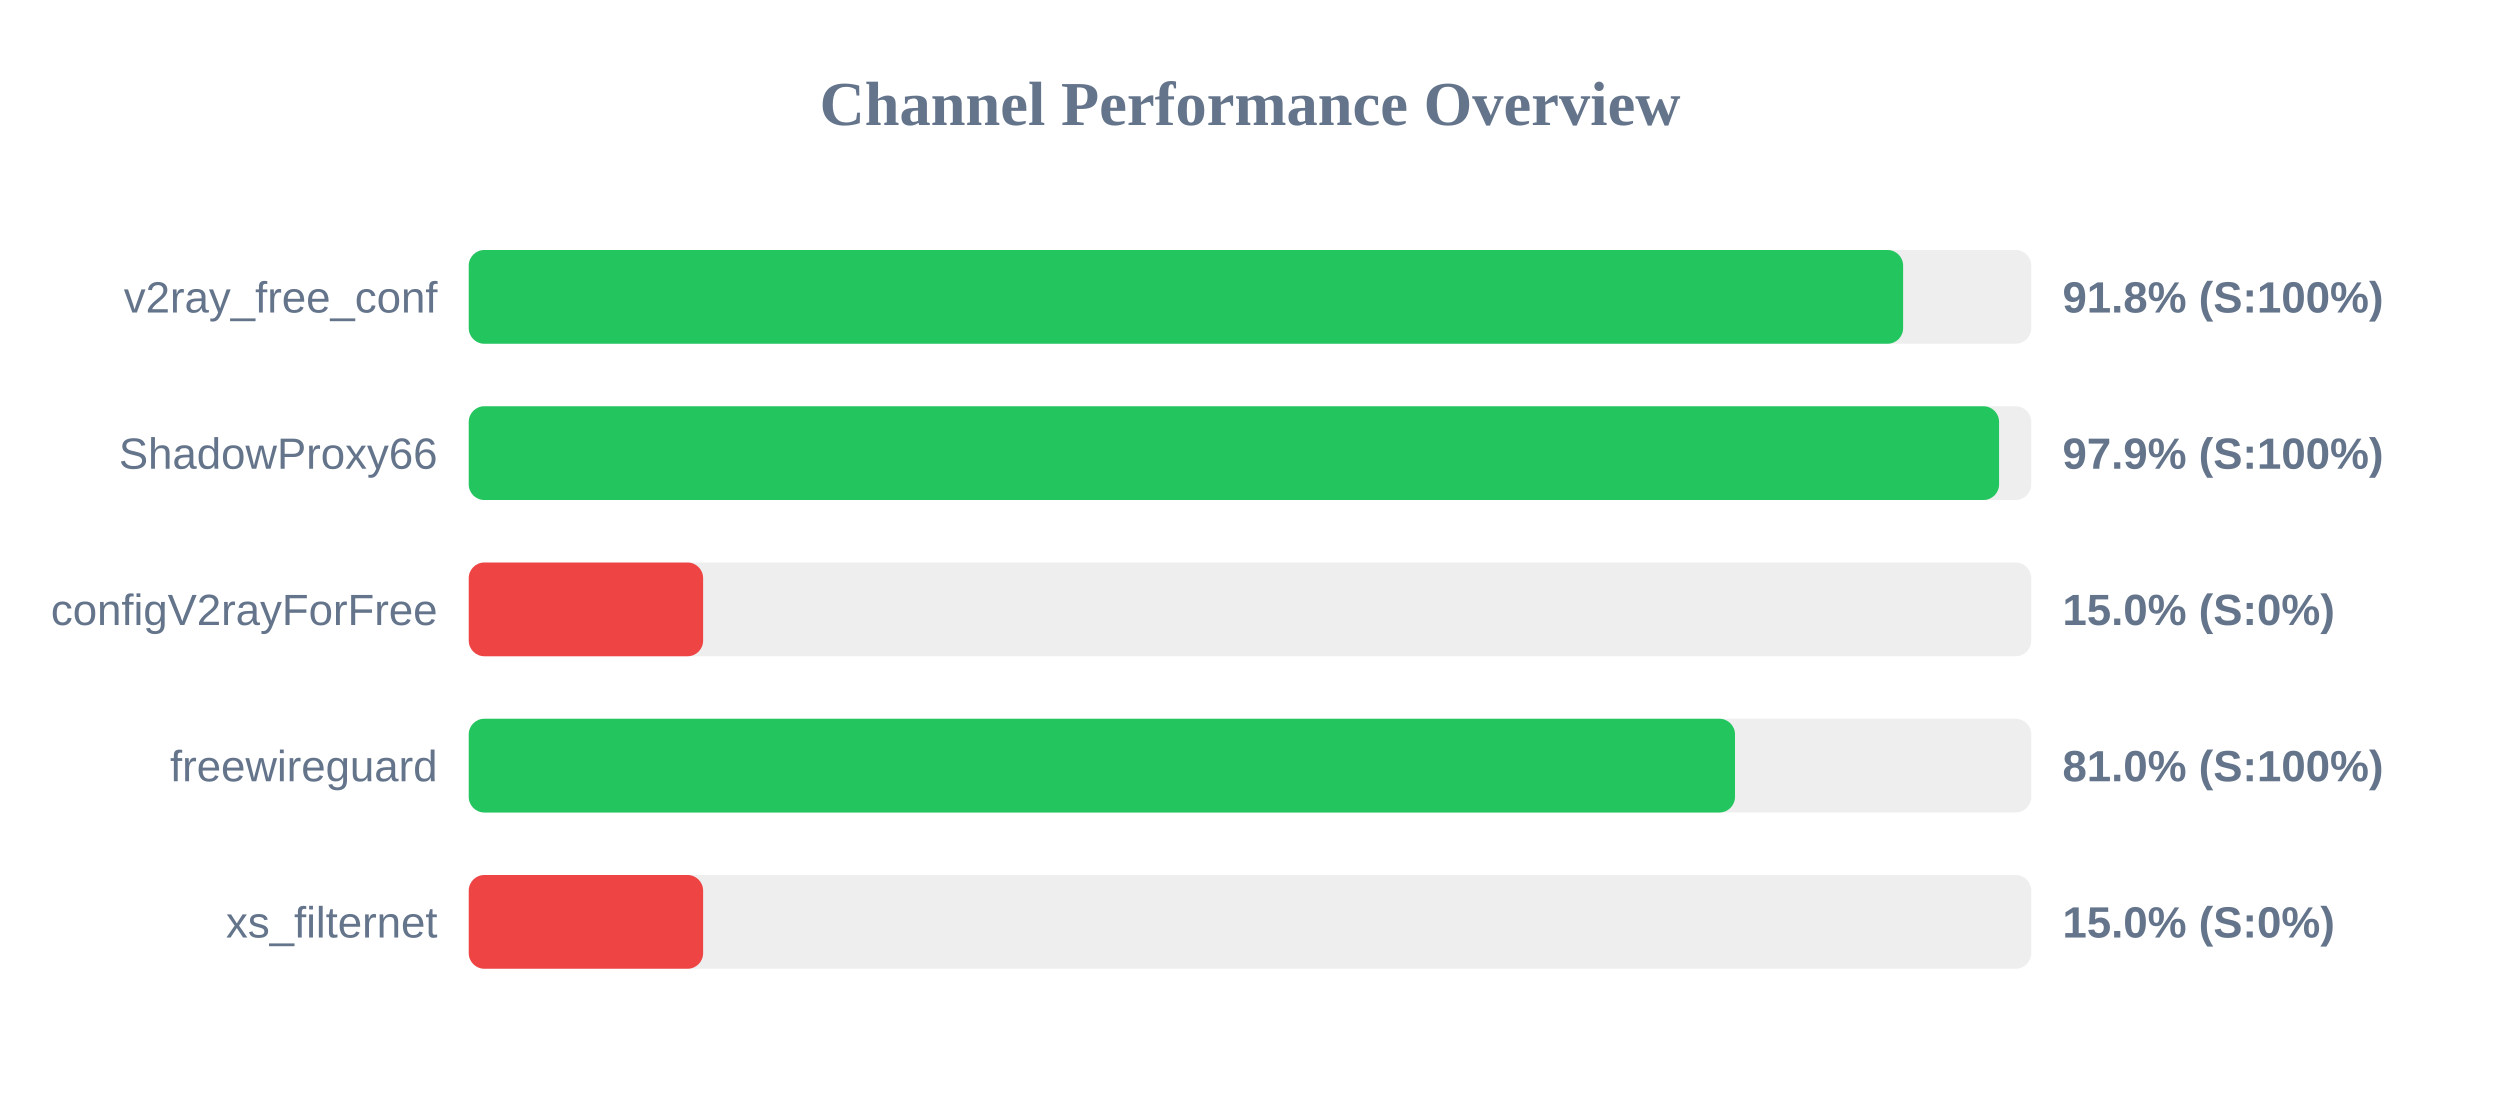
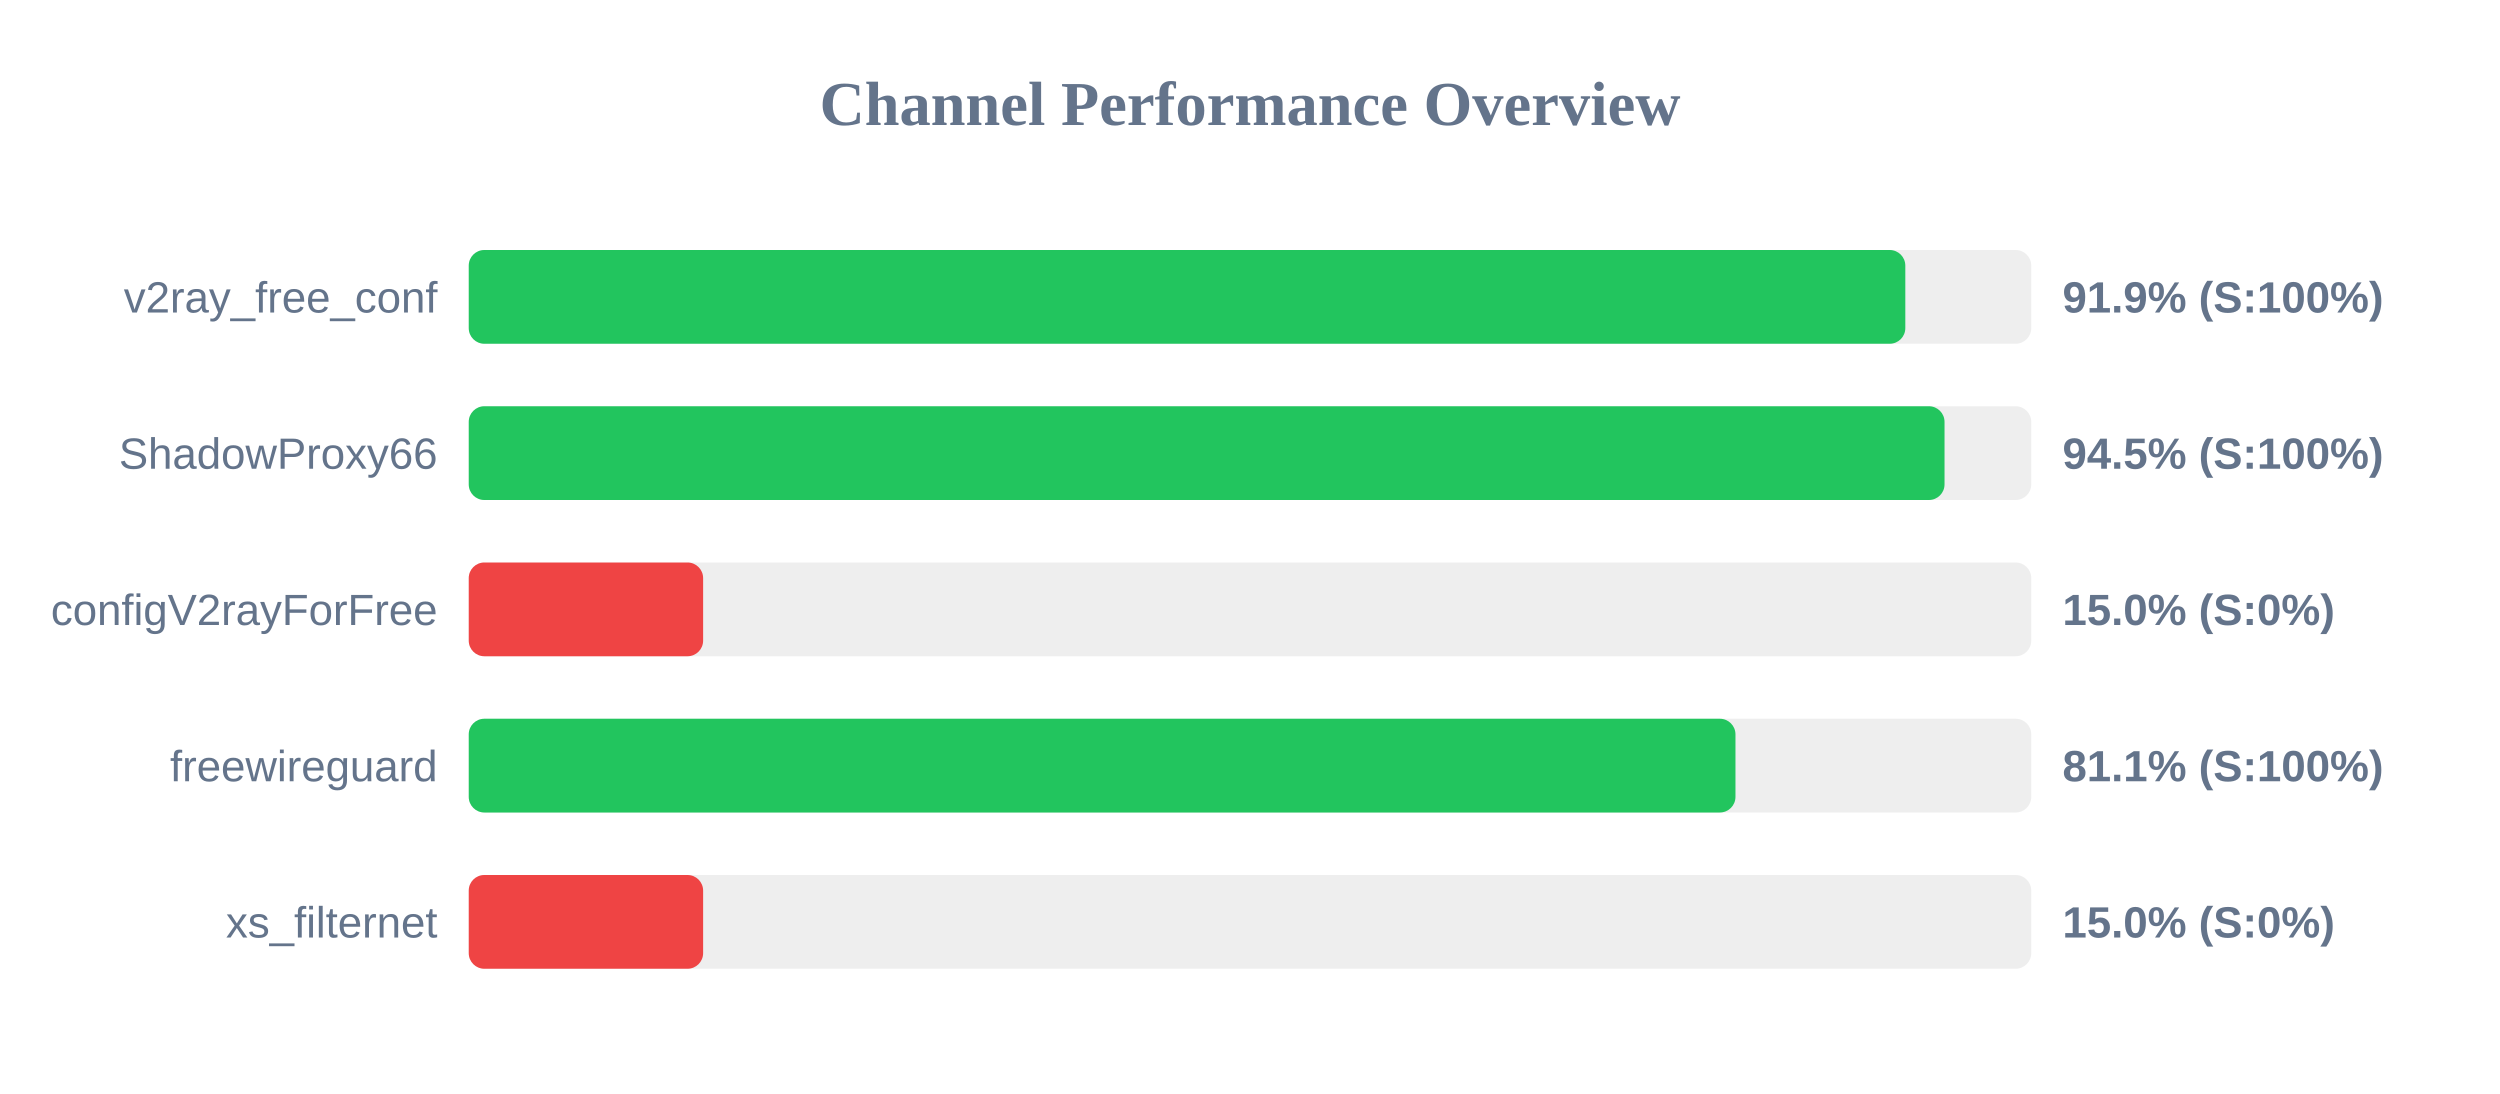
<svg xmlns="http://www.w3.org/2000/svg" width="800" height="350" version="1.1">
  <style>
        .row { font: 14px Arial; fill: #64748b; }
        .score { font: bold 14px Arial; fill: #64748b; }
    </style>
  <text x="400" y="40" text-anchor="middle" font-size="20px" font-weight="bold" fill="#64748b">Channel Performance Overview</text>
  <rect x="150" y="80" width="500" height="30" fill="#eee" rx="5" />
-   <rect x="150" y="80" width="459.0" height="30" fill="#22c55e" rx="5" />
+   <rect x="150" y="80" width="459.7" height="30" fill="#22c55e" rx="5" />
  <text x="140" y="100" text-anchor="end" class="row">v2ray_free_conf</text>
-   <text x="660" y="100" text-anchor="start" class="score">91.8% (S:100%)</text>
+   <text x="660" y="100" text-anchor="start" class="score">91.9% (S:100%)</text>
  <rect x="150" y="130" width="500" height="30" fill="#eee" rx="5" />
-   <rect x="150" y="130" width="489.7" height="30" fill="#22c55e" rx="5" />
+   <rect x="150" y="130" width="472.25" height="30" fill="#22c55e" rx="5" />
  <text x="140" y="150" text-anchor="end" class="row">ShadowProxy66</text>
-   <text x="660" y="150" text-anchor="start" class="score">97.9% (S:100%)</text>
+   <text x="660" y="150" text-anchor="start" class="score">94.5% (S:100%)</text>
  <rect x="150" y="180" width="500" height="30" fill="#eee" rx="5" />
  <rect x="150" y="180" width="75.0" height="30" fill="#ef4444" rx="5" />
  <text x="140" y="200" text-anchor="end" class="row">configV2rayForFree</text>
  <text x="660" y="200" text-anchor="start" class="score">15.0% (S:0%)</text>
  <rect x="150" y="230" width="500" height="30" fill="#eee" rx="5" />
-   <rect x="150" y="230" width="405.2" height="30" fill="#22c55e" rx="5" />
+   <rect x="150" y="230" width="405.35" height="30" fill="#22c55e" rx="5" />
  <text x="140" y="250" text-anchor="end" class="row">freewireguard</text>
-   <text x="660" y="250" text-anchor="start" class="score">81.0% (S:100%)</text>
+   <text x="660" y="250" text-anchor="start" class="score">81.1% (S:100%)</text>
  <rect x="150" y="280" width="500" height="30" fill="#eee" rx="5" />
  <rect x="150" y="280" width="75.0" height="30" fill="#ef4444" rx="5" />
  <text x="140" y="300" text-anchor="end" class="row">xs_filternet</text>
  <text x="660" y="300" text-anchor="start" class="score">15.0% (S:0%)</text>
</svg>
